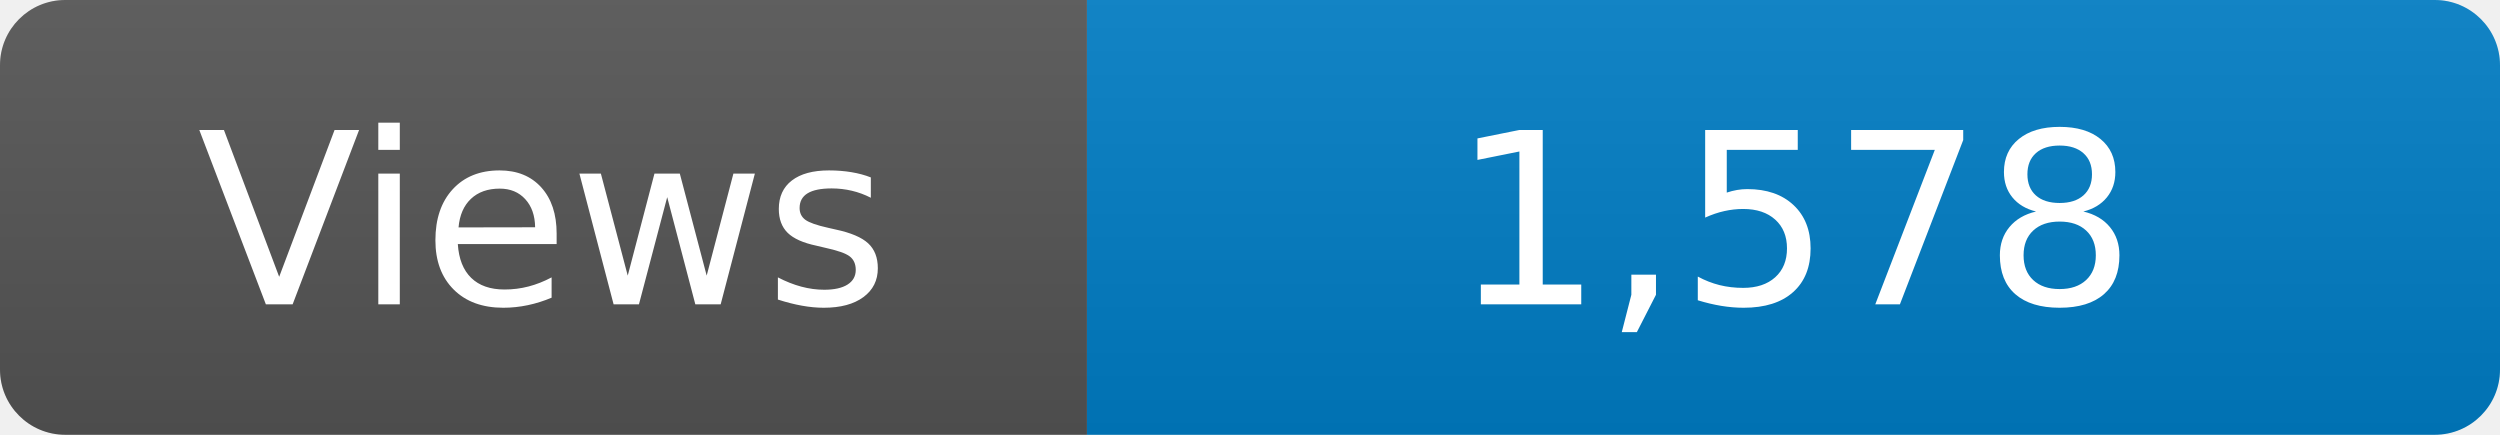
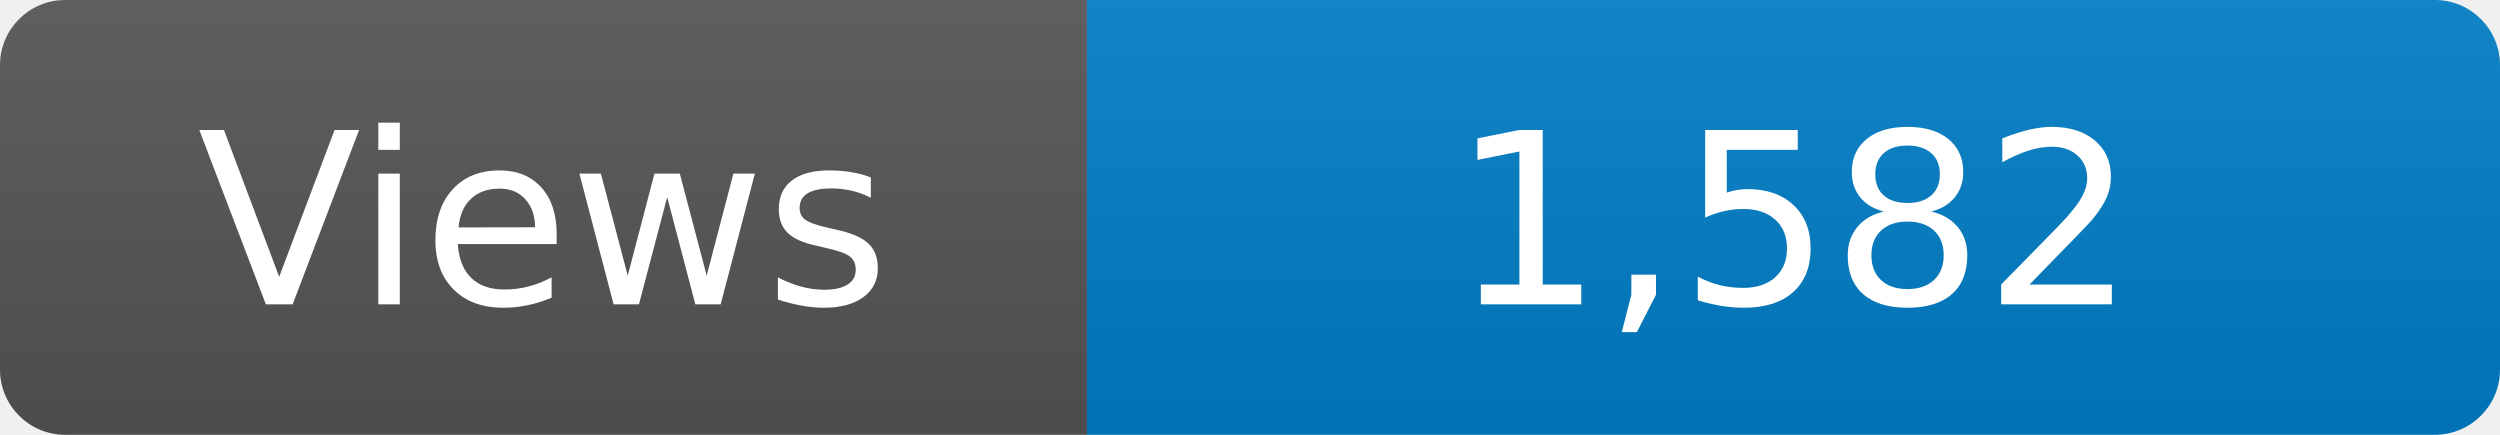
<svg xmlns="http://www.w3.org/2000/svg" width="115" height="20" role="img" aria-label="Maintained?: yes">
  <linearGradient id="s" x2="0" y2="100%">
    <stop offset="0" stop-color="#bbb" stop-opacity=".1" />
    <stop offset="1" stop-opacity=".1" />
  </linearGradient>
  <clipPath id="r">
    <rect width="115" height="20" rx="3" fill="#fff" />
  </clipPath>
  <g clip-path="url(#r)">
    <rect width="50" height="20" fill="#555" />
    <rect x="50" width="160" height="20" fill="#007ec6" />
    <rect width="115" height="20" fill="url(#s)" />
  </g>
  <g fill="#fff" text-anchor="middle" font-family="Verdana,Geneva,DejaVu Sans,sans-serif" font-size="110">
    <text x="250" y="140" transform="scale(.1)" fill="#fff">Views</text>
-     <text x="825" y="140" transform="scale(.1)" fill="#fff">1,578</text>
+     <text x="825" y="140" transform="scale(.1)" fill="#fff">1,582</text>
  </g>
</svg>
